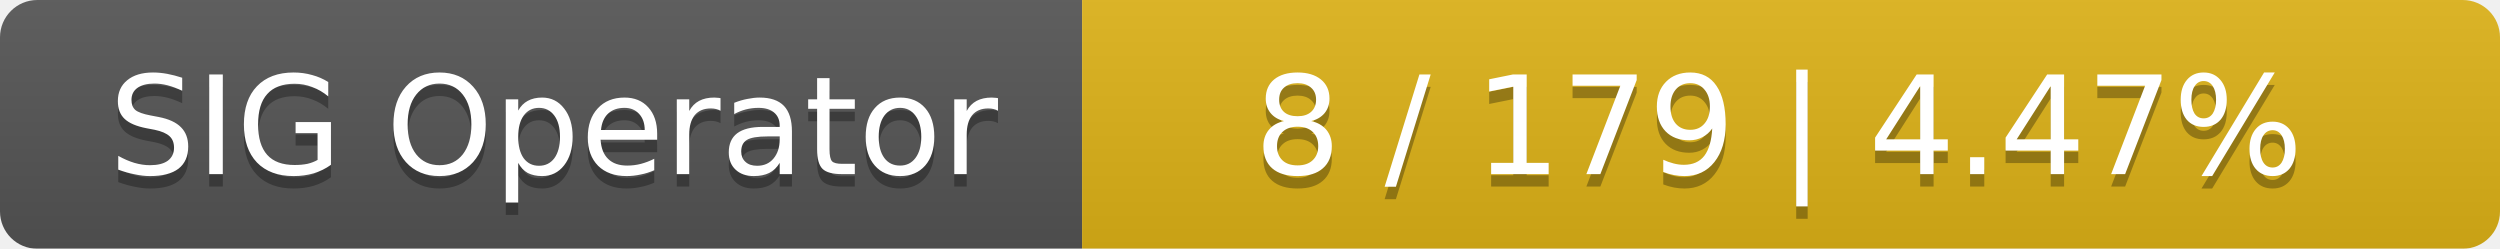
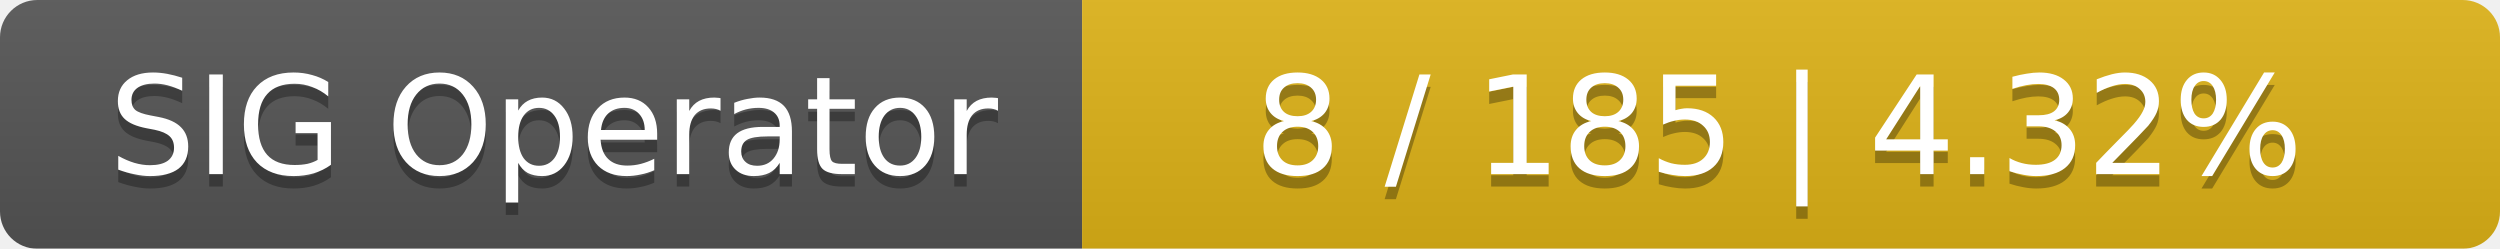
<svg xmlns="http://www.w3.org/2000/svg" width="201" height="20">
  <linearGradient id="smooth" x2="0" y2="100%">
    <stop offset="0" stop-color="#bbb" stop-opacity=".1" />
    <stop offset="1" stop-opacity=".1" />
  </linearGradient>
  <mask id="round">
    <rect width="201" height="20" rx="3" fill="#fff" />
  </mask>
  <g mask="url(#round)">
    <rect width="87" height="20" fill="#555" />
    <rect x="87" width="114" height="20" fill="#dfb317" />
    <rect width="201" height="20" fill="url(#smooth)" />
  </g>
  <g fill="#fff" text-anchor="middle" font-family="DejaVu Sans,Verdana,Geneva,sans-serif" font-size="11">
    <text x="44.5" y="15" fill="#010101" fill-opacity=".3">SIG Operator</text>
    <text x="44.5" y="14">SIG Operator</text>
-     <text x="143" y="15" fill="#010101" fill-opacity=".3">8 / 179    |    4.47%</text>
-     <text x="143" y="14">8 / 179    |    4.47%</text>
+     <text x="143" y="15" fill="#010101" fill-opacity=".3">8 / 185    |    4.32%</text>
+     <text x="143" y="14">8 / 185    |    4.32%</text>
  </g>
</svg>
